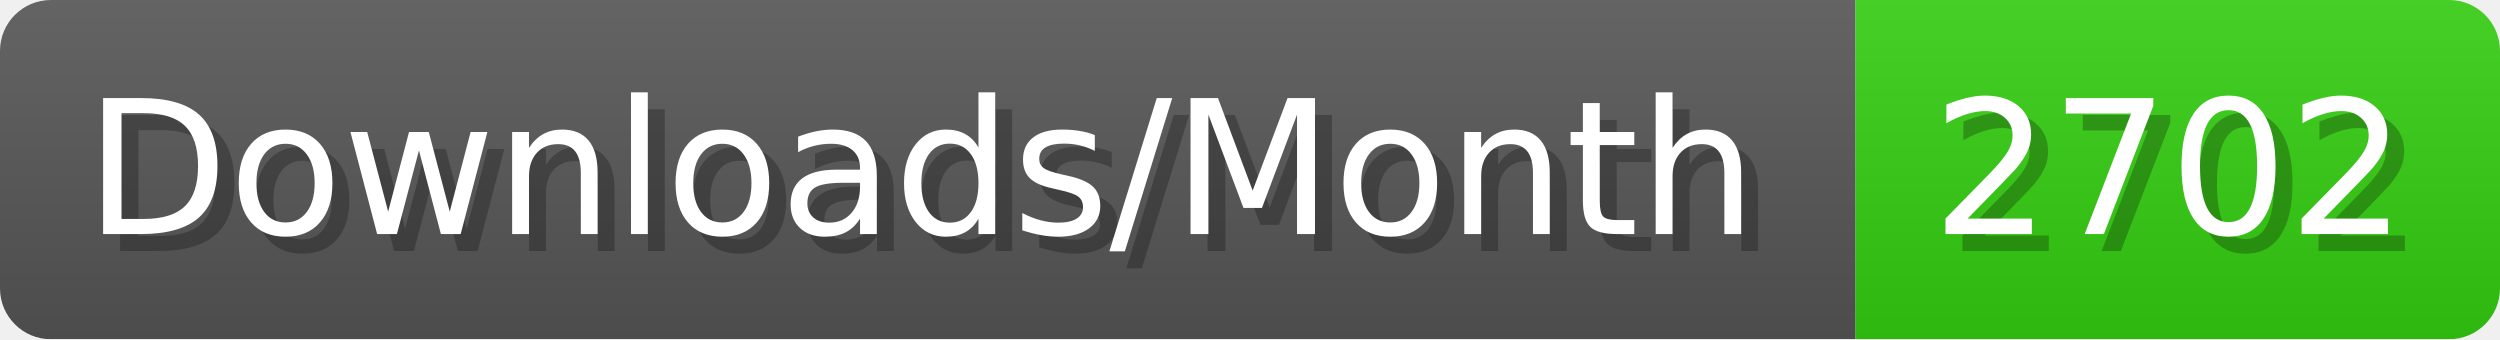
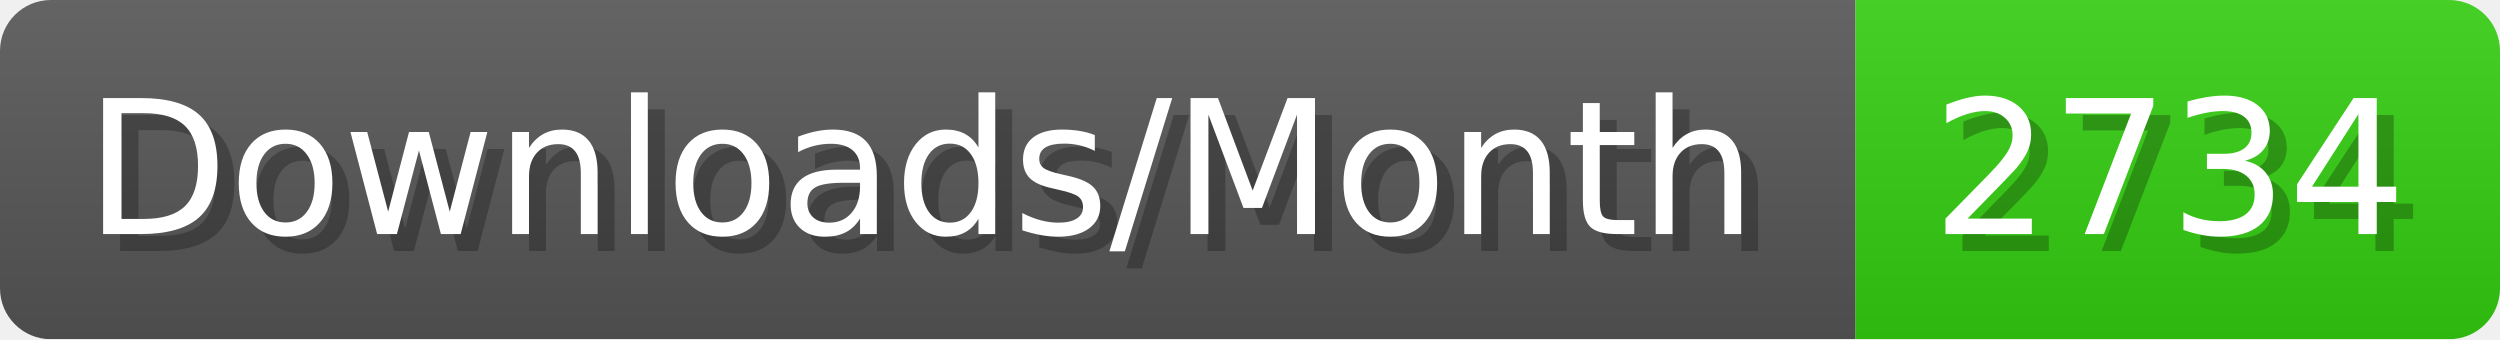
- <svg xmlns="http://www.w3.org/2000/svg" width="147.4" height="20" viewBox="0 0 1474 200" role="img" aria-label="Downloads/Month: 2702">
+ <svg xmlns="http://www.w3.org/2000/svg" width="147.4" height="20" viewBox="0 0 1474 200" role="img" aria-label="Downloads/Month: 2734">
  <linearGradient id="YlXUI" x2="0" y2="100%">
    <stop offset="0" stop-opacity=".1" stop-color="#EEE" />
    <stop offset="1" stop-opacity=".1" />
  </linearGradient>
  <mask id="JHhop">
    <rect width="1474" height="200" rx="30" fill="#FFF" />
  </mask>
  <g mask="url(#JHhop)">
    <rect width="1094" height="200" fill="#555" />
    <rect width="380" height="200" fill="#3C1" x="1094" />
    <rect width="1474" height="200" fill="url(#YlXUI)" />
  </g>
  <g aria-hidden="true" fill="#fff" text-anchor="start" font-family="Verdana,DejaVu Sans,sans-serif" font-size="110">
    <text x="60" y="148" textLength="994" fill="#000" opacity="0.25">Downloads/Month</text>
    <text x="50" y="138" textLength="994">Downloads/Month</text>
-     <text x="1149" y="148" textLength="280" fill="#000" opacity="0.25">2702</text>
-     <text x="1139" y="138" textLength="280">2702</text>
+     <text x="1149" y="148" textLength="280" fill="#000" opacity="0.25">2734</text>
+     <text x="1139" y="138" textLength="280">2734</text>
  </g>
</svg>
